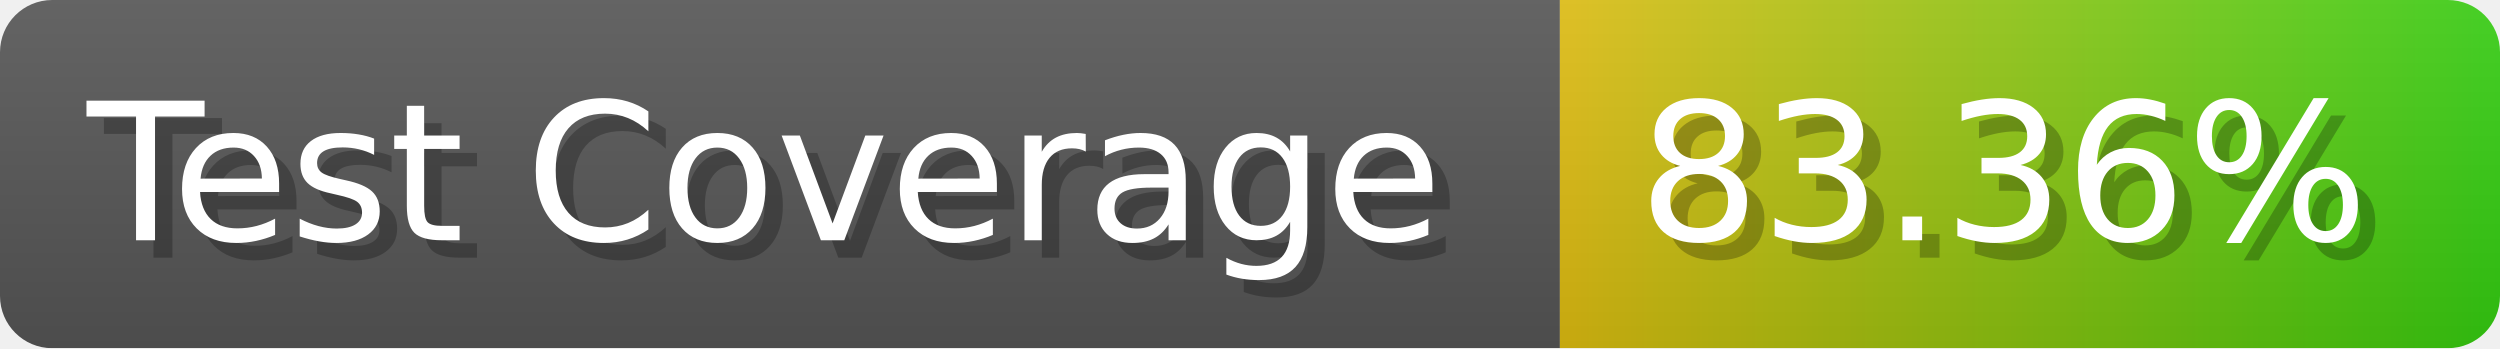
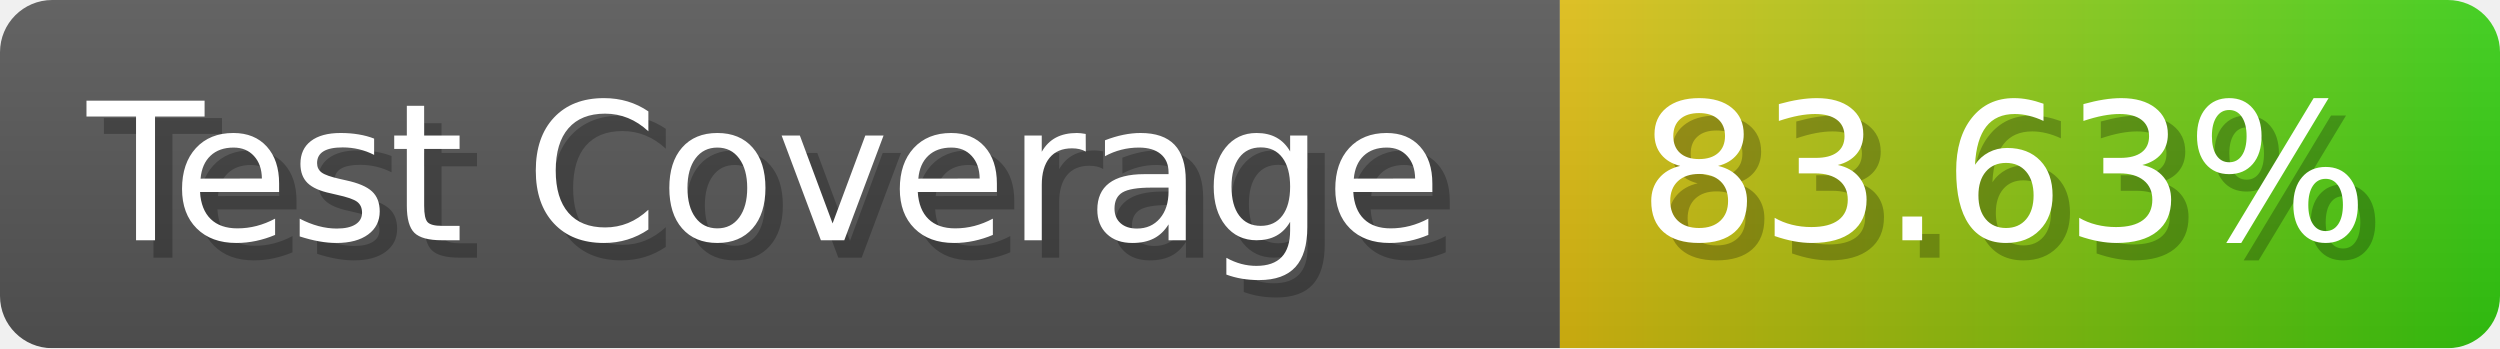
- <svg xmlns="http://www.w3.org/2000/svg" width="143.6" height="20" viewBox="0 0 1436 200" role="img" aria-label="Test Coverage: 83.36%">
+ <svg xmlns="http://www.w3.org/2000/svg" width="143.6" height="20" viewBox="0 0 1436 200" role="img" aria-label="Test Coverage: 83.63%">
  <linearGradient id="a" x2="0" y2="100%">
    <stop offset="0" stop-opacity=".1" stop-color="#EEE" />
    <stop offset="1" stop-opacity=".1" />
  </linearGradient>
  <mask id="m">
    <rect width="1436" height="200" rx="30" fill="#FFF" />
  </mask>
  <g mask="url(#m)">
    <rect width="896" height="200" fill="#555" />
    <rect width="540" height="200" fill="url(#x)" x="896" />
    <rect width="1436" height="200" fill="url(#a)" />
  </g>
  <g aria-hidden="true" fill="#fff" text-anchor="start" font-family="Verdana,DejaVu Sans,sans-serif" font-size="110">
    <text x="60" y="148" textLength="796" fill="#000" opacity="0.25">Test Coverage</text>
    <text x="50" y="138" textLength="796">Test Coverage</text>
-     <text x="951" y="148" textLength="440" fill="#000" opacity="0.25">83.36%</text>
-     <text x="941" y="138" textLength="440">83.36%</text>
+     <text x="951" y="148" textLength="440" fill="#000" opacity="0.25">83.63%</text>
+     <text x="941" y="138" textLength="440">83.63%</text>
  </g>
  <linearGradient id="x" x1="0%" y1="0%" x2="100%" y2="0%">
    <stop offset="0%" style="stop-color:#DB1" />
    <stop offset="100%" style="stop-color:#3C1" />
  </linearGradient>
</svg>
